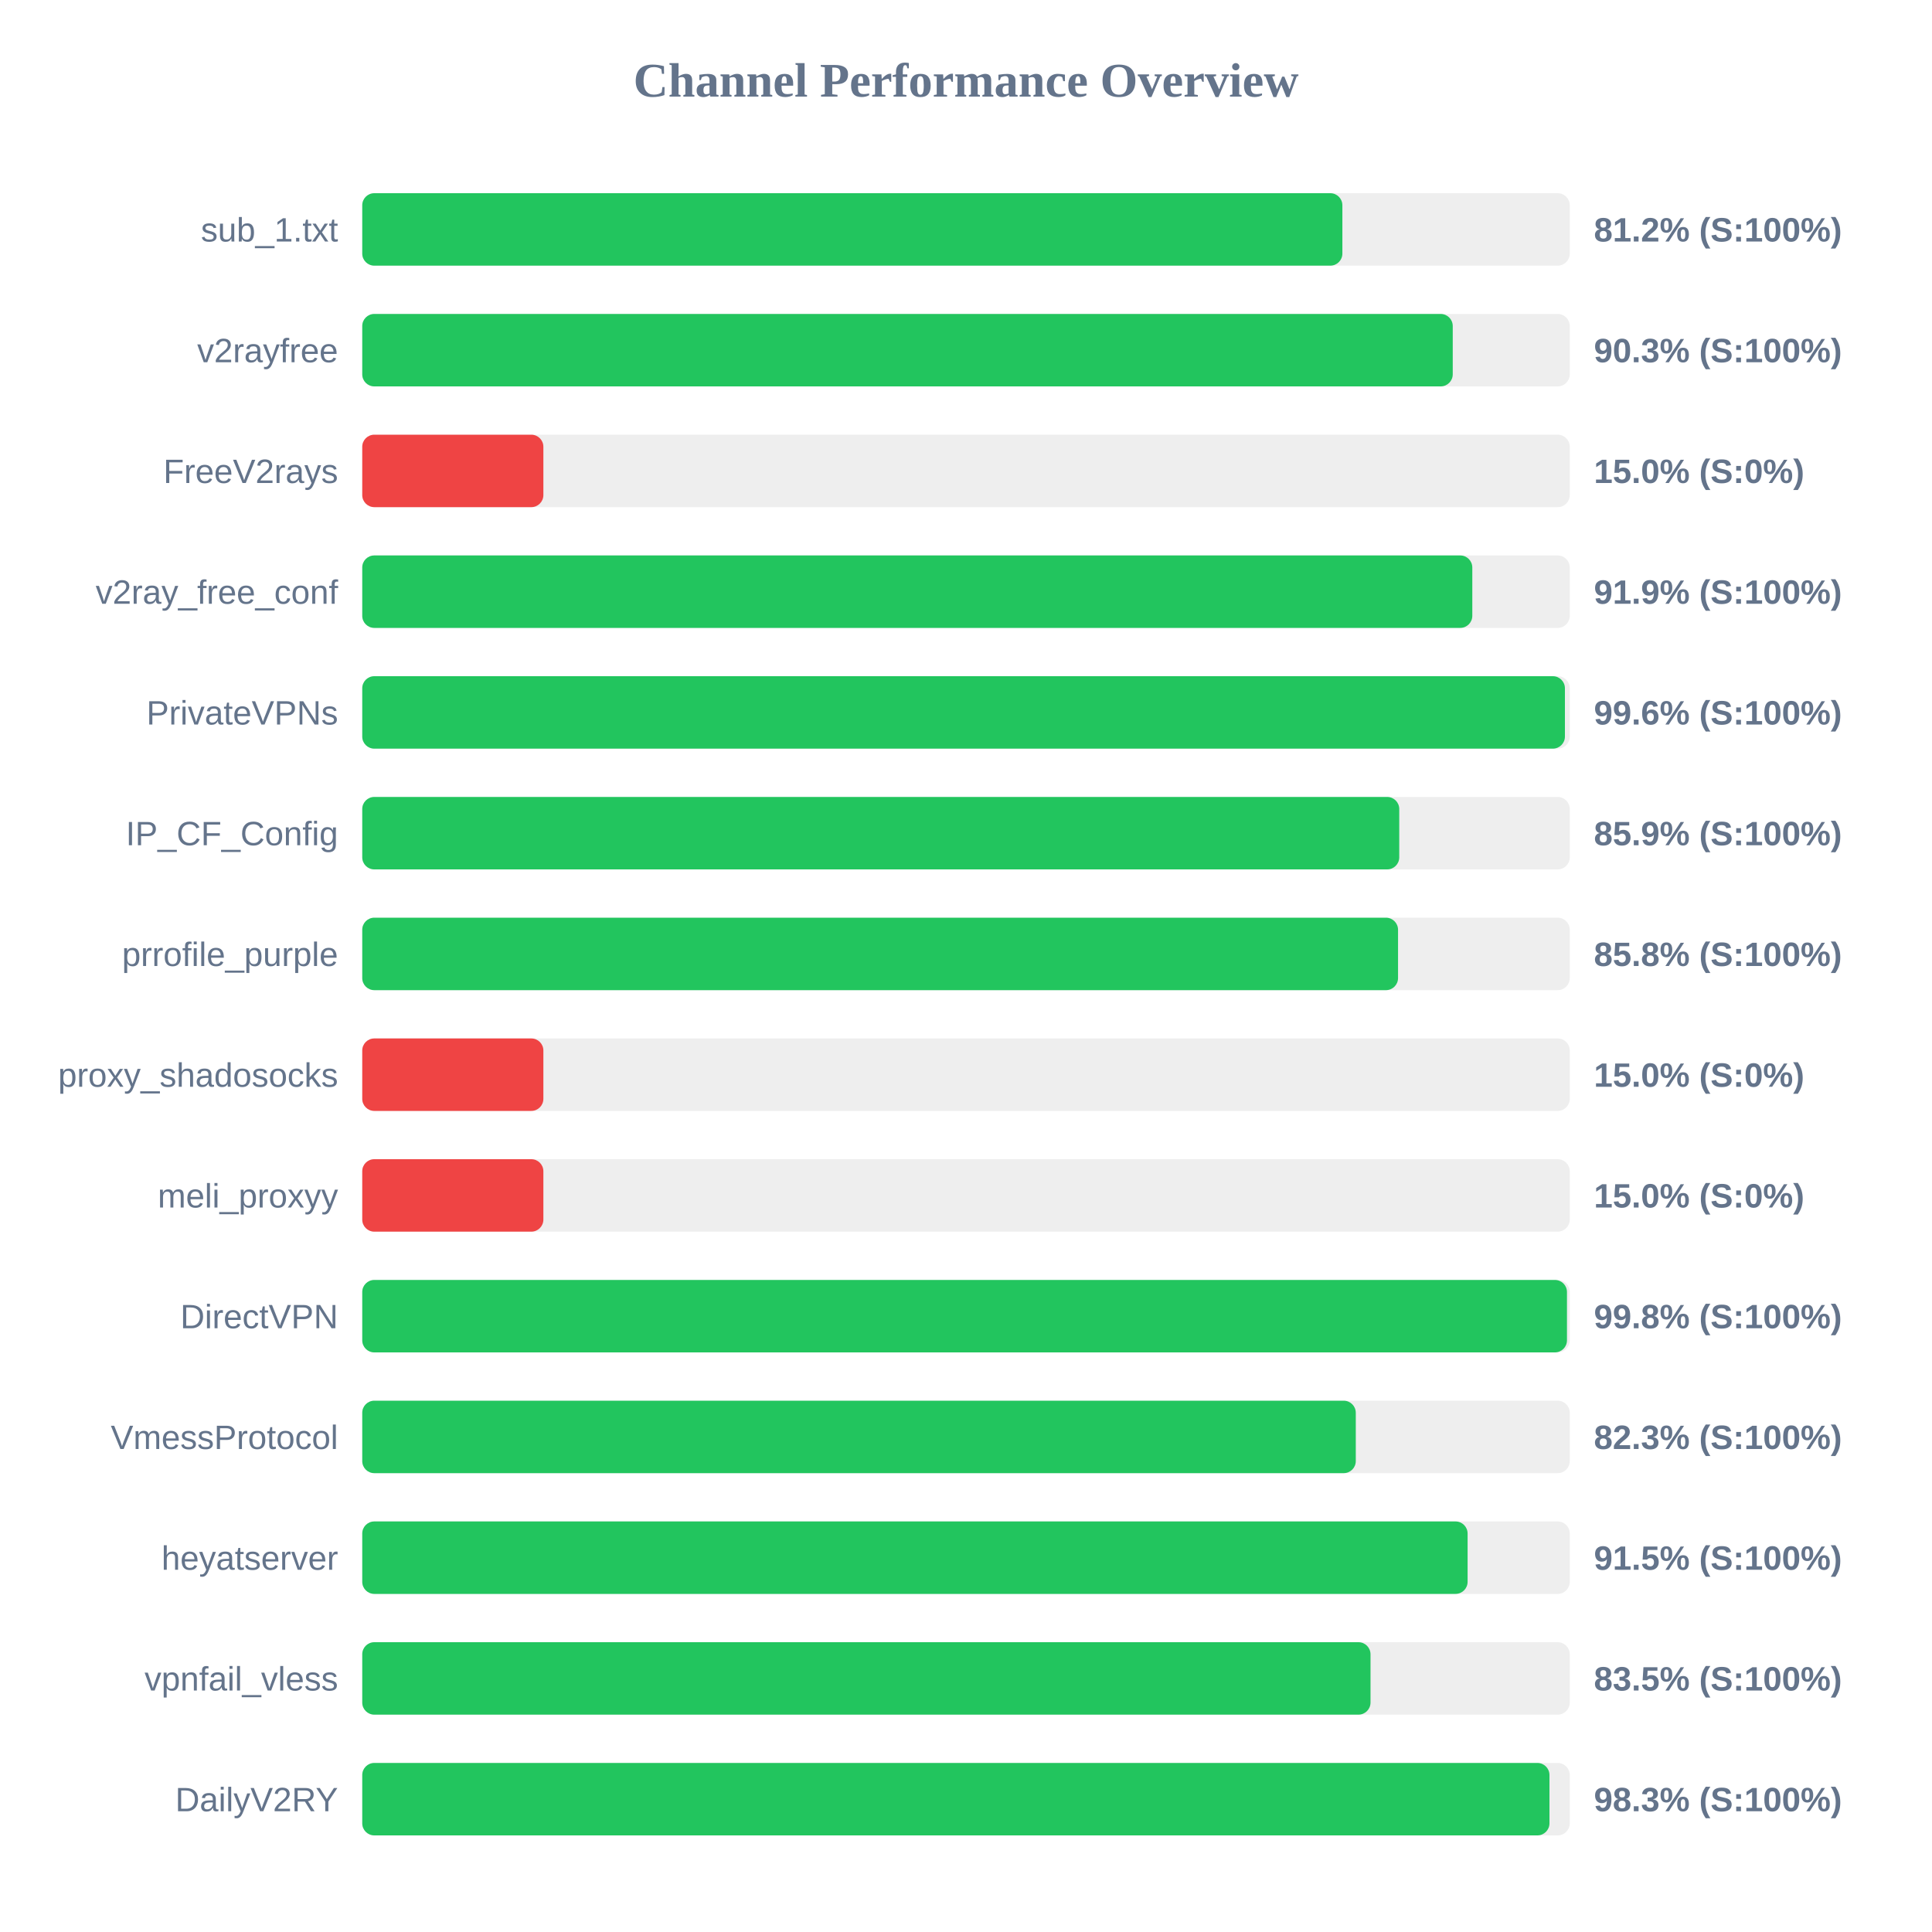
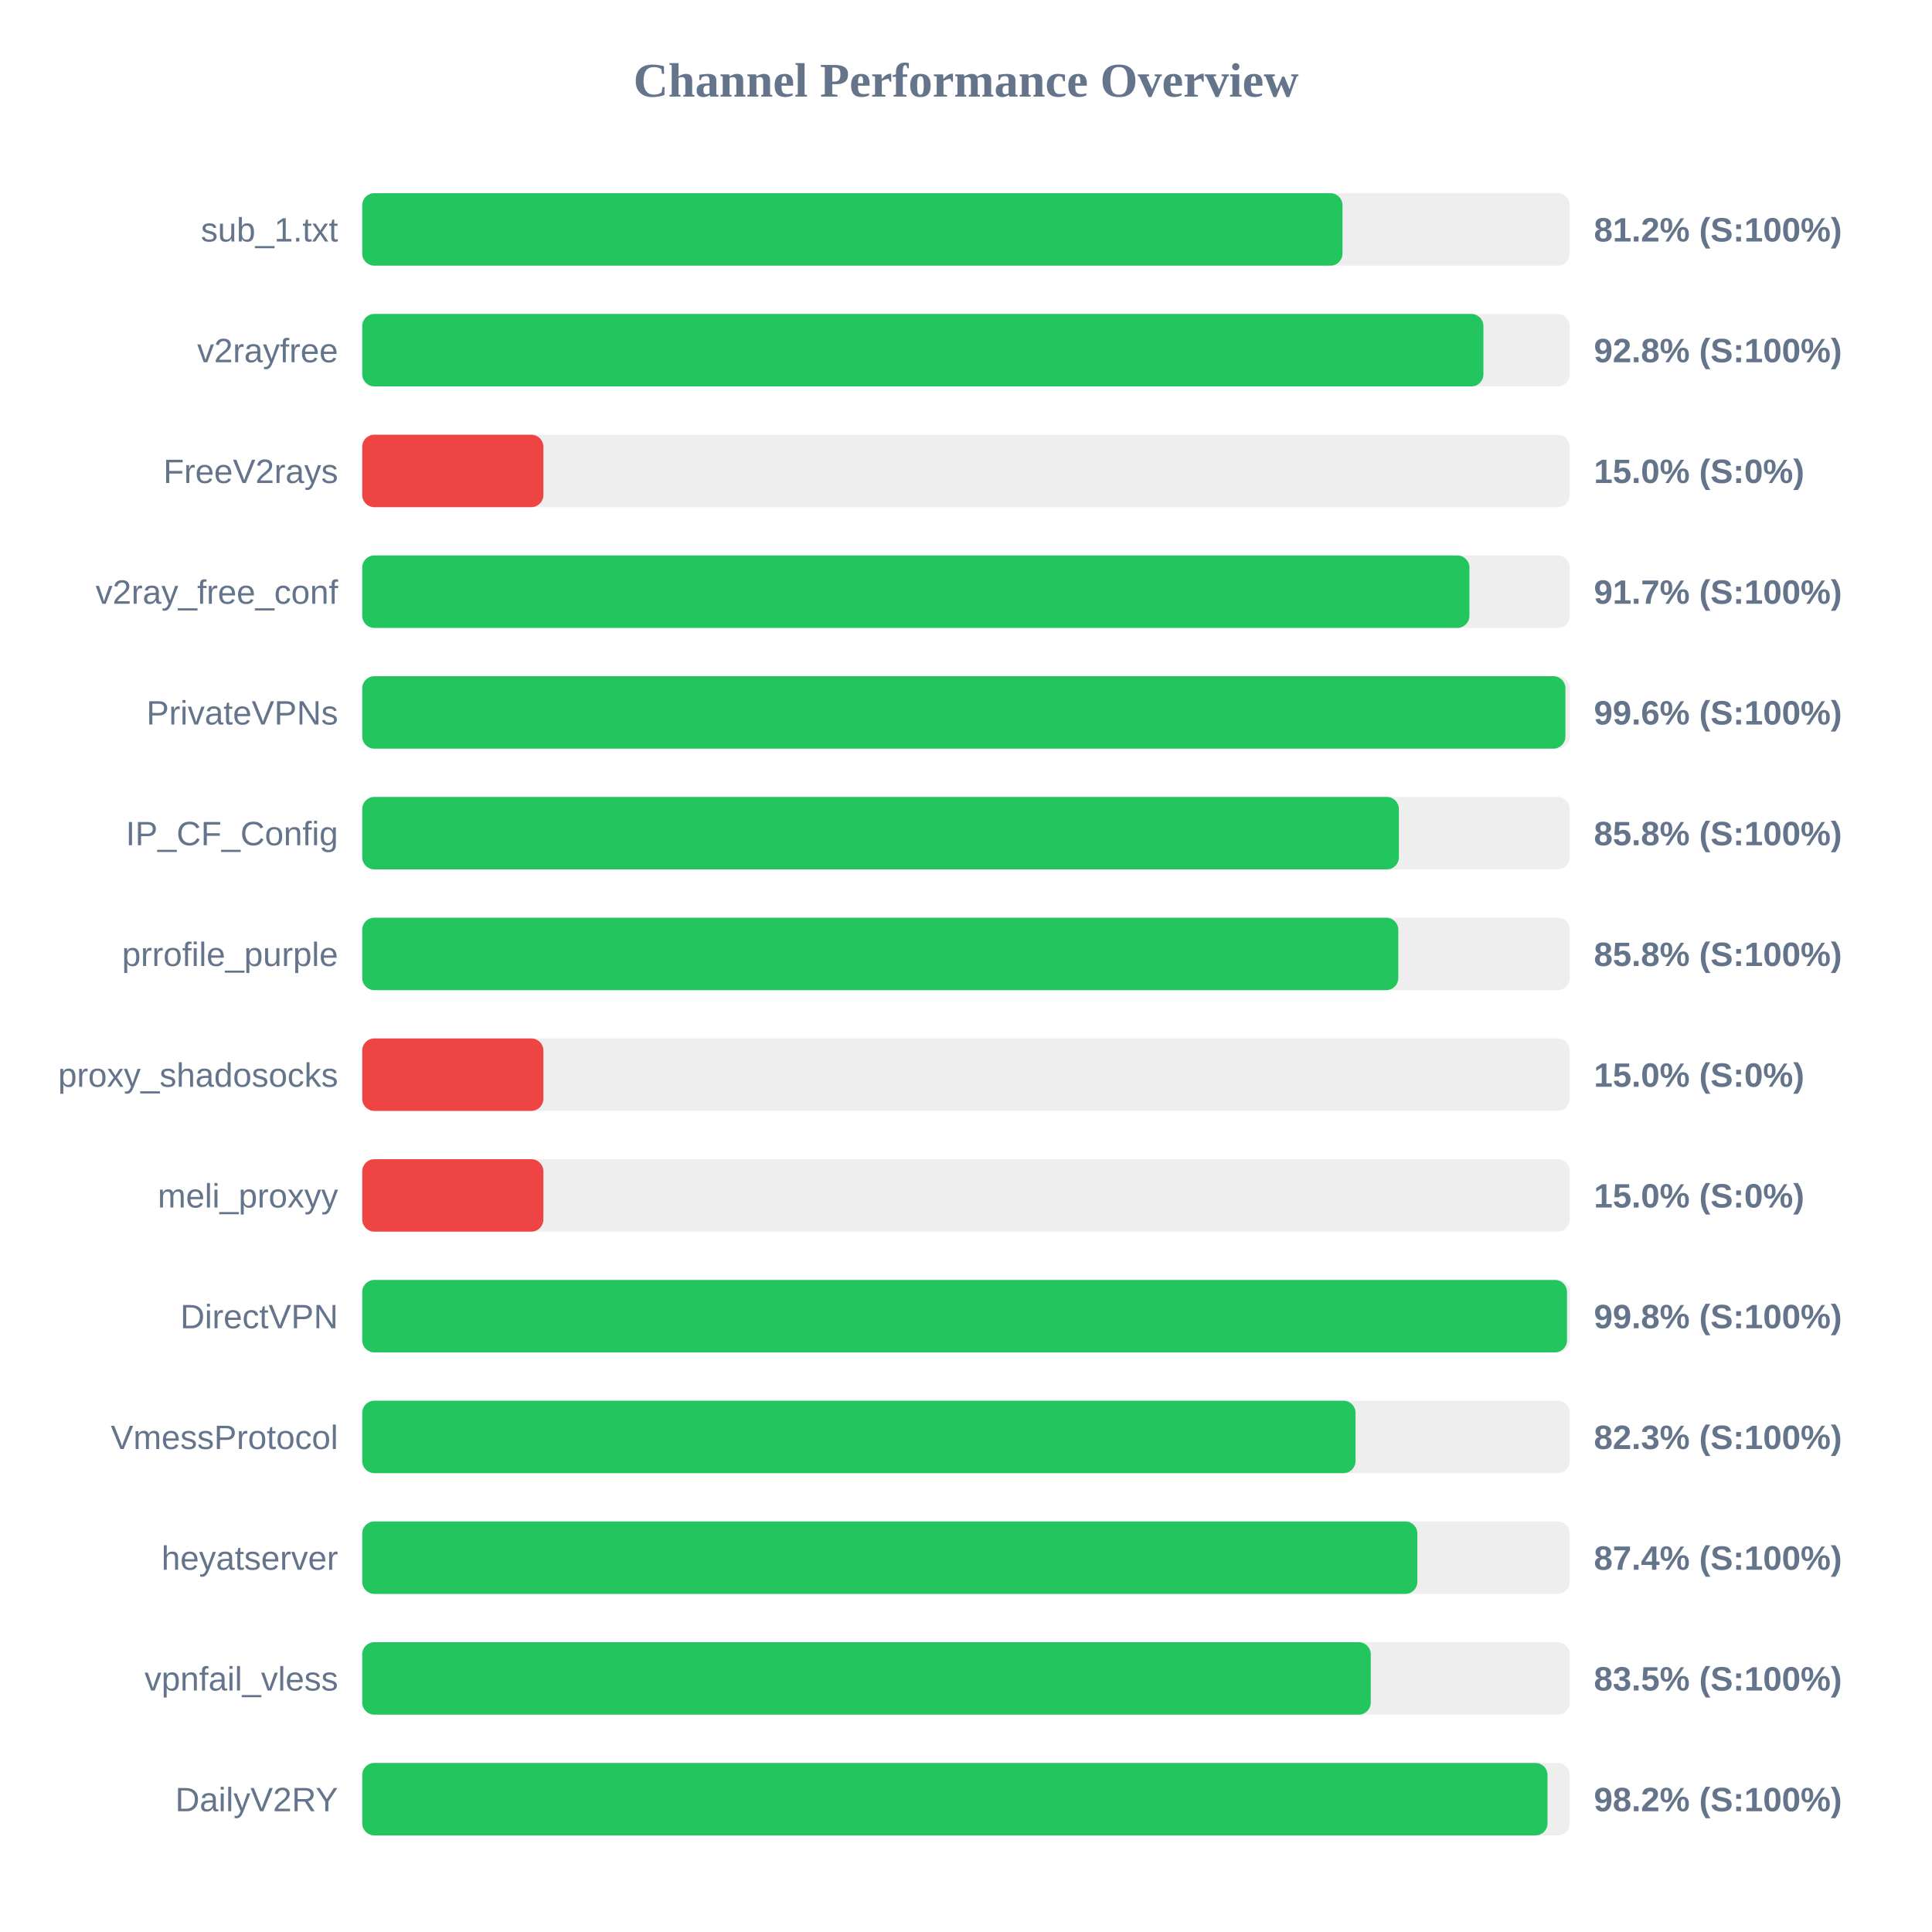
<svg xmlns="http://www.w3.org/2000/svg" width="800" height="800" version="1.1">
  <style>
        .row { font: 14px Arial; fill: #64748b; }
        .score { font: bold 14px Arial; fill: #64748b; }
    </style>
  <text x="400" y="40" text-anchor="middle" font-size="20px" font-weight="bold" fill="#64748b">Channel Performance Overview</text>
  <rect x="150" y="80" width="500" height="30" fill="#eee" rx="5" />
-   <rect x="150" y="80" width="405.85" height="30" fill="#22c55e" rx="5" />
+   <rect x="150" y="80" width="405.9" height="30" fill="#22c55e" rx="5" />
  <text x="140" y="100" text-anchor="end" class="row">sub_1.txt</text>
  <text x="660" y="100" text-anchor="start" class="score">81.2% (S:100%)</text>
  <rect x="150" y="130" width="500" height="30" fill="#eee" rx="5" />
-   <rect x="150" y="130" width="451.55" height="30" fill="#22c55e" rx="5" />
+   <rect x="150" y="130" width="464.25" height="30" fill="#22c55e" rx="5" />
  <text x="140" y="150" text-anchor="end" class="row">v2rayfree</text>
-   <text x="660" y="150" text-anchor="start" class="score">90.3% (S:100%)</text>
+   <text x="660" y="150" text-anchor="start" class="score">92.8% (S:100%)</text>
  <rect x="150" y="180" width="500" height="30" fill="#eee" rx="5" />
  <rect x="150" y="180" width="75.0" height="30" fill="#ef4444" rx="5" />
  <text x="140" y="200" text-anchor="end" class="row">FreeV2rays</text>
  <text x="660" y="200" text-anchor="start" class="score">15.0% (S:0%)</text>
  <rect x="150" y="230" width="500" height="30" fill="#eee" rx="5" />
-   <rect x="150" y="230" width="459.65" height="30" fill="#22c55e" rx="5" />
+   <rect x="150" y="230" width="458.45" height="30" fill="#22c55e" rx="5" />
  <text x="140" y="250" text-anchor="end" class="row">v2ray_free_conf</text>
-   <text x="660" y="250" text-anchor="start" class="score">91.9% (S:100%)</text>
+   <text x="660" y="250" text-anchor="start" class="score">91.7% (S:100%)</text>
  <rect x="150" y="280" width="500" height="30" fill="#eee" rx="5" />
-   <rect x="150" y="280" width="498.0" height="30" fill="#22c55e" rx="5" />
+   <rect x="150" y="280" width="498.2" height="30" fill="#22c55e" rx="5" />
  <text x="140" y="300" text-anchor="end" class="row">PrivateVPNs</text>
  <text x="660" y="300" text-anchor="start" class="score">99.6% (S:100%)</text>
  <rect x="150" y="330" width="500" height="30" fill="#eee" rx="5" />
-   <rect x="150" y="330" width="429.4" height="30" fill="#22c55e" rx="5" />
+   <rect x="150" y="330" width="429.25" height="30" fill="#22c55e" rx="5" />
  <text x="140" y="350" text-anchor="end" class="row">IP_CF_Config</text>
-   <text x="660" y="350" text-anchor="start" class="score">85.9% (S:100%)</text>
+   <text x="660" y="350" text-anchor="start" class="score">85.8% (S:100%)</text>
  <rect x="150" y="380" width="500" height="30" fill="#eee" rx="5" />
-   <rect x="150" y="380" width="428.9" height="30" fill="#22c55e" rx="5" />
+   <rect x="150" y="380" width="429.0" height="30" fill="#22c55e" rx="5" />
  <text x="140" y="400" text-anchor="end" class="row">prrofile_purple</text>
  <text x="660" y="400" text-anchor="start" class="score">85.8% (S:100%)</text>
  <rect x="150" y="430" width="500" height="30" fill="#eee" rx="5" />
  <rect x="150" y="430" width="75.0" height="30" fill="#ef4444" rx="5" />
  <text x="140" y="450" text-anchor="end" class="row">proxy_shadosocks</text>
  <text x="660" y="450" text-anchor="start" class="score">15.0% (S:0%)</text>
  <rect x="150" y="480" width="500" height="30" fill="#eee" rx="5" />
  <rect x="150" y="480" width="75.0" height="30" fill="#ef4444" rx="5" />
  <text x="140" y="500" text-anchor="end" class="row">meli_proxyy</text>
  <text x="660" y="500" text-anchor="start" class="score">15.0% (S:0%)</text>
  <rect x="150" y="530" width="500" height="30" fill="#eee" rx="5" />
  <rect x="150" y="530" width="498.85" height="30" fill="#22c55e" rx="5" />
  <text x="140" y="550" text-anchor="end" class="row">DirectVPN</text>
  <text x="660" y="550" text-anchor="start" class="score">99.8% (S:100%)</text>
  <rect x="150" y="580" width="500" height="30" fill="#eee" rx="5" />
-   <rect x="150" y="580" width="411.4" height="30" fill="#22c55e" rx="5" />
+   <rect x="150" y="580" width="411.3" height="30" fill="#22c55e" rx="5" />
  <text x="140" y="600" text-anchor="end" class="row">VmessProtocol</text>
  <text x="660" y="600" text-anchor="start" class="score">82.3% (S:100%)</text>
  <rect x="150" y="630" width="500" height="30" fill="#eee" rx="5" />
-   <rect x="150" y="630" width="457.7" height="30" fill="#22c55e" rx="5" />
+   <rect x="150" y="630" width="436.9" height="30" fill="#22c55e" rx="5" />
  <text x="140" y="650" text-anchor="end" class="row">heyatserver</text>
-   <text x="660" y="650" text-anchor="start" class="score">91.5% (S:100%)</text>
+   <text x="660" y="650" text-anchor="start" class="score">87.4% (S:100%)</text>
  <rect x="150" y="680" width="500" height="30" fill="#eee" rx="5" />
-   <rect x="150" y="680" width="417.5" height="30" fill="#22c55e" rx="5" />
+   <rect x="150" y="680" width="417.6" height="30" fill="#22c55e" rx="5" />
  <text x="140" y="700" text-anchor="end" class="row">vpnfail_vless</text>
  <text x="660" y="700" text-anchor="start" class="score">83.5% (S:100%)</text>
  <rect x="150" y="730" width="500" height="30" fill="#eee" rx="5" />
-   <rect x="150" y="730" width="491.6" height="30" fill="#22c55e" rx="5" />
+   <rect x="150" y="730" width="490.8" height="30" fill="#22c55e" rx="5" />
  <text x="140" y="750" text-anchor="end" class="row">DailyV2RY</text>
-   <text x="660" y="750" text-anchor="start" class="score">98.3% (S:100%)</text>
+   <text x="660" y="750" text-anchor="start" class="score">98.2% (S:100%)</text>
</svg>
